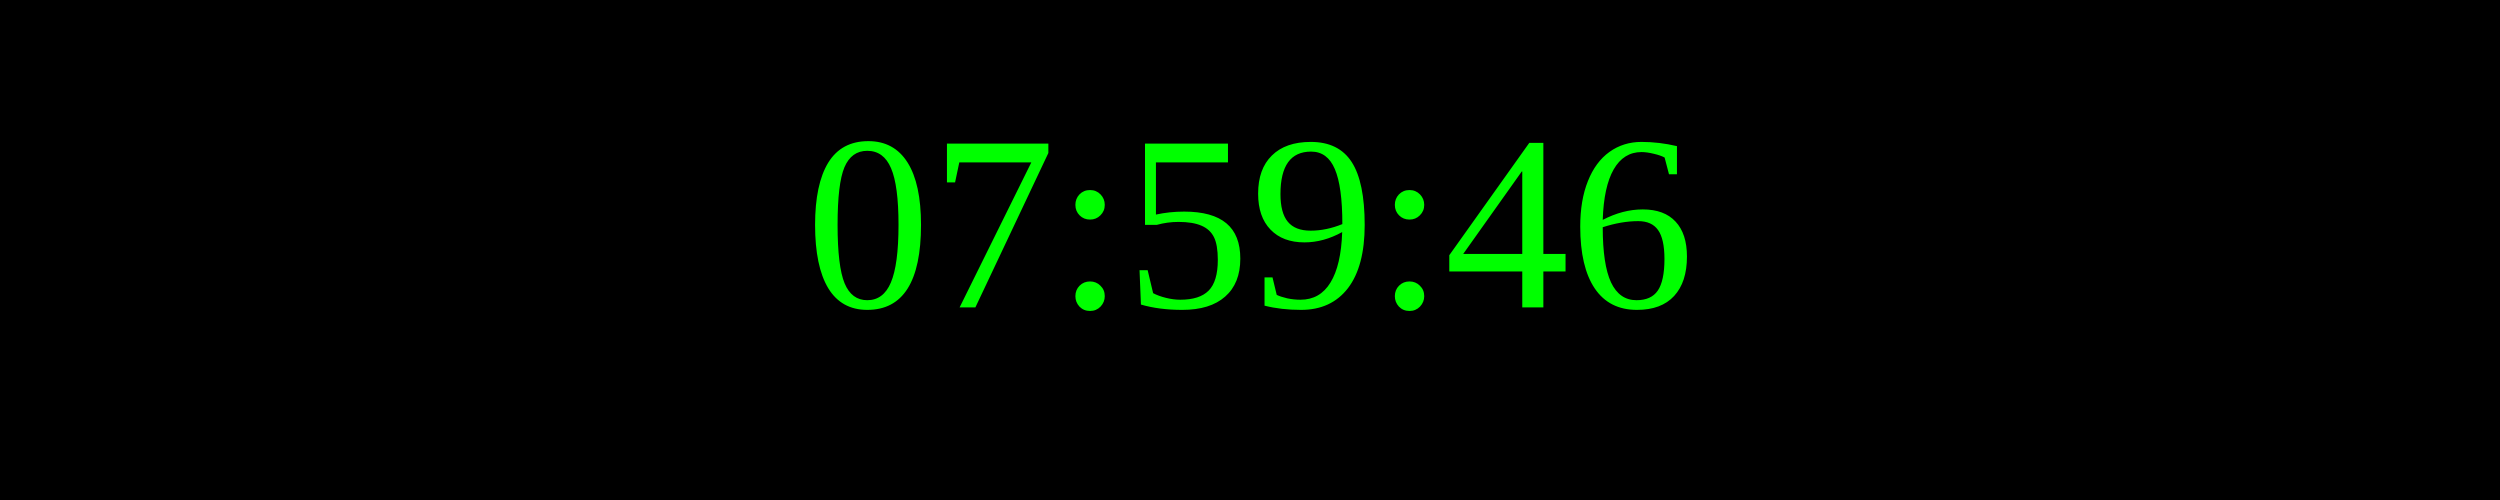
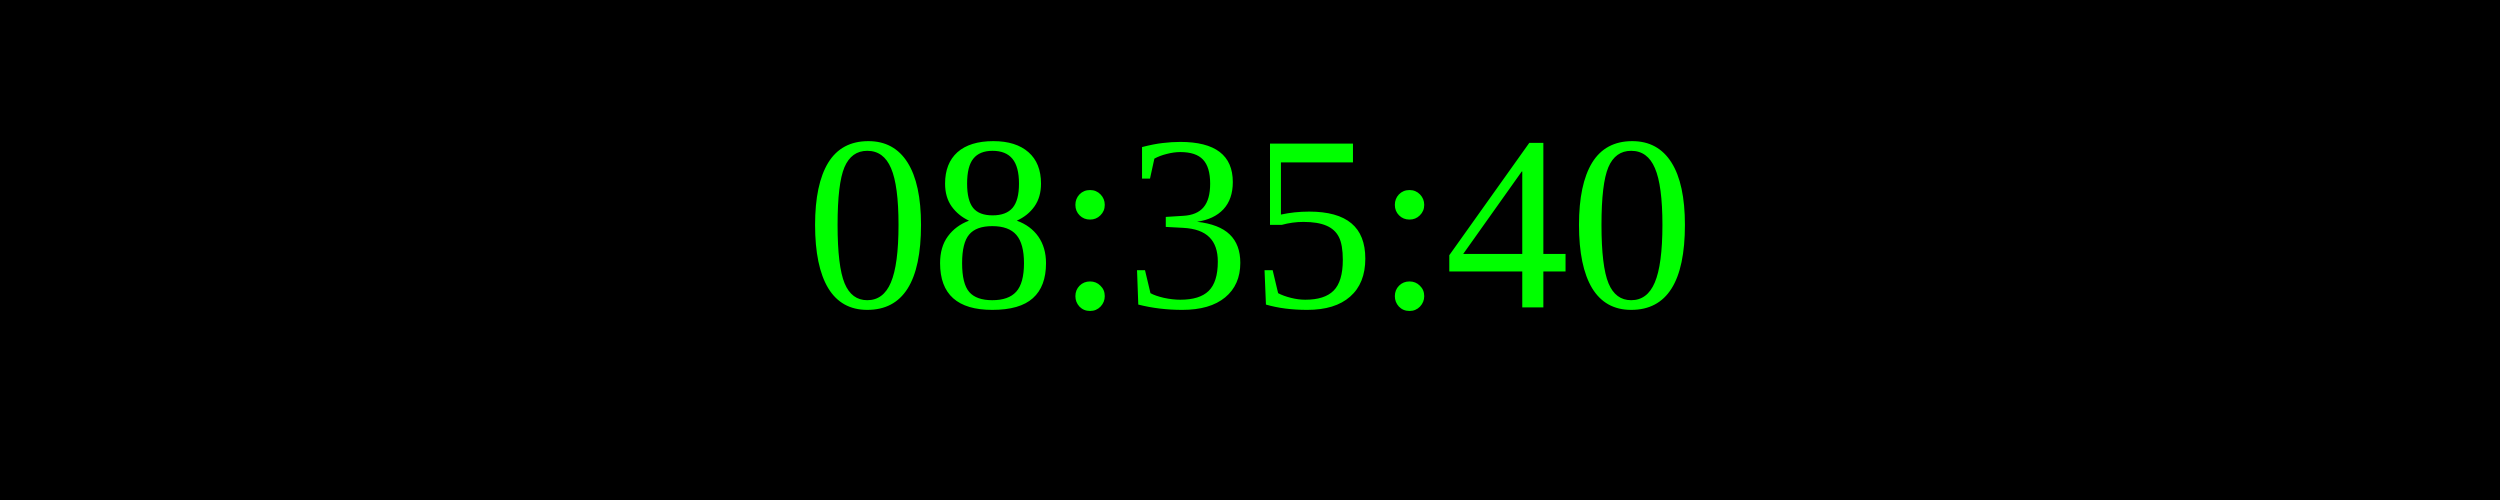
<svg xmlns="http://www.w3.org/2000/svg" width="250" height="50">
  <rect width="100%" height="100%" fill="black" />
  <text x="50%" y="50%" font-size="25" fill="lime" text-anchor="middle" dominant-baseline="middle">
- 07:59:46
+ 08:35:40
</text>
</svg>
